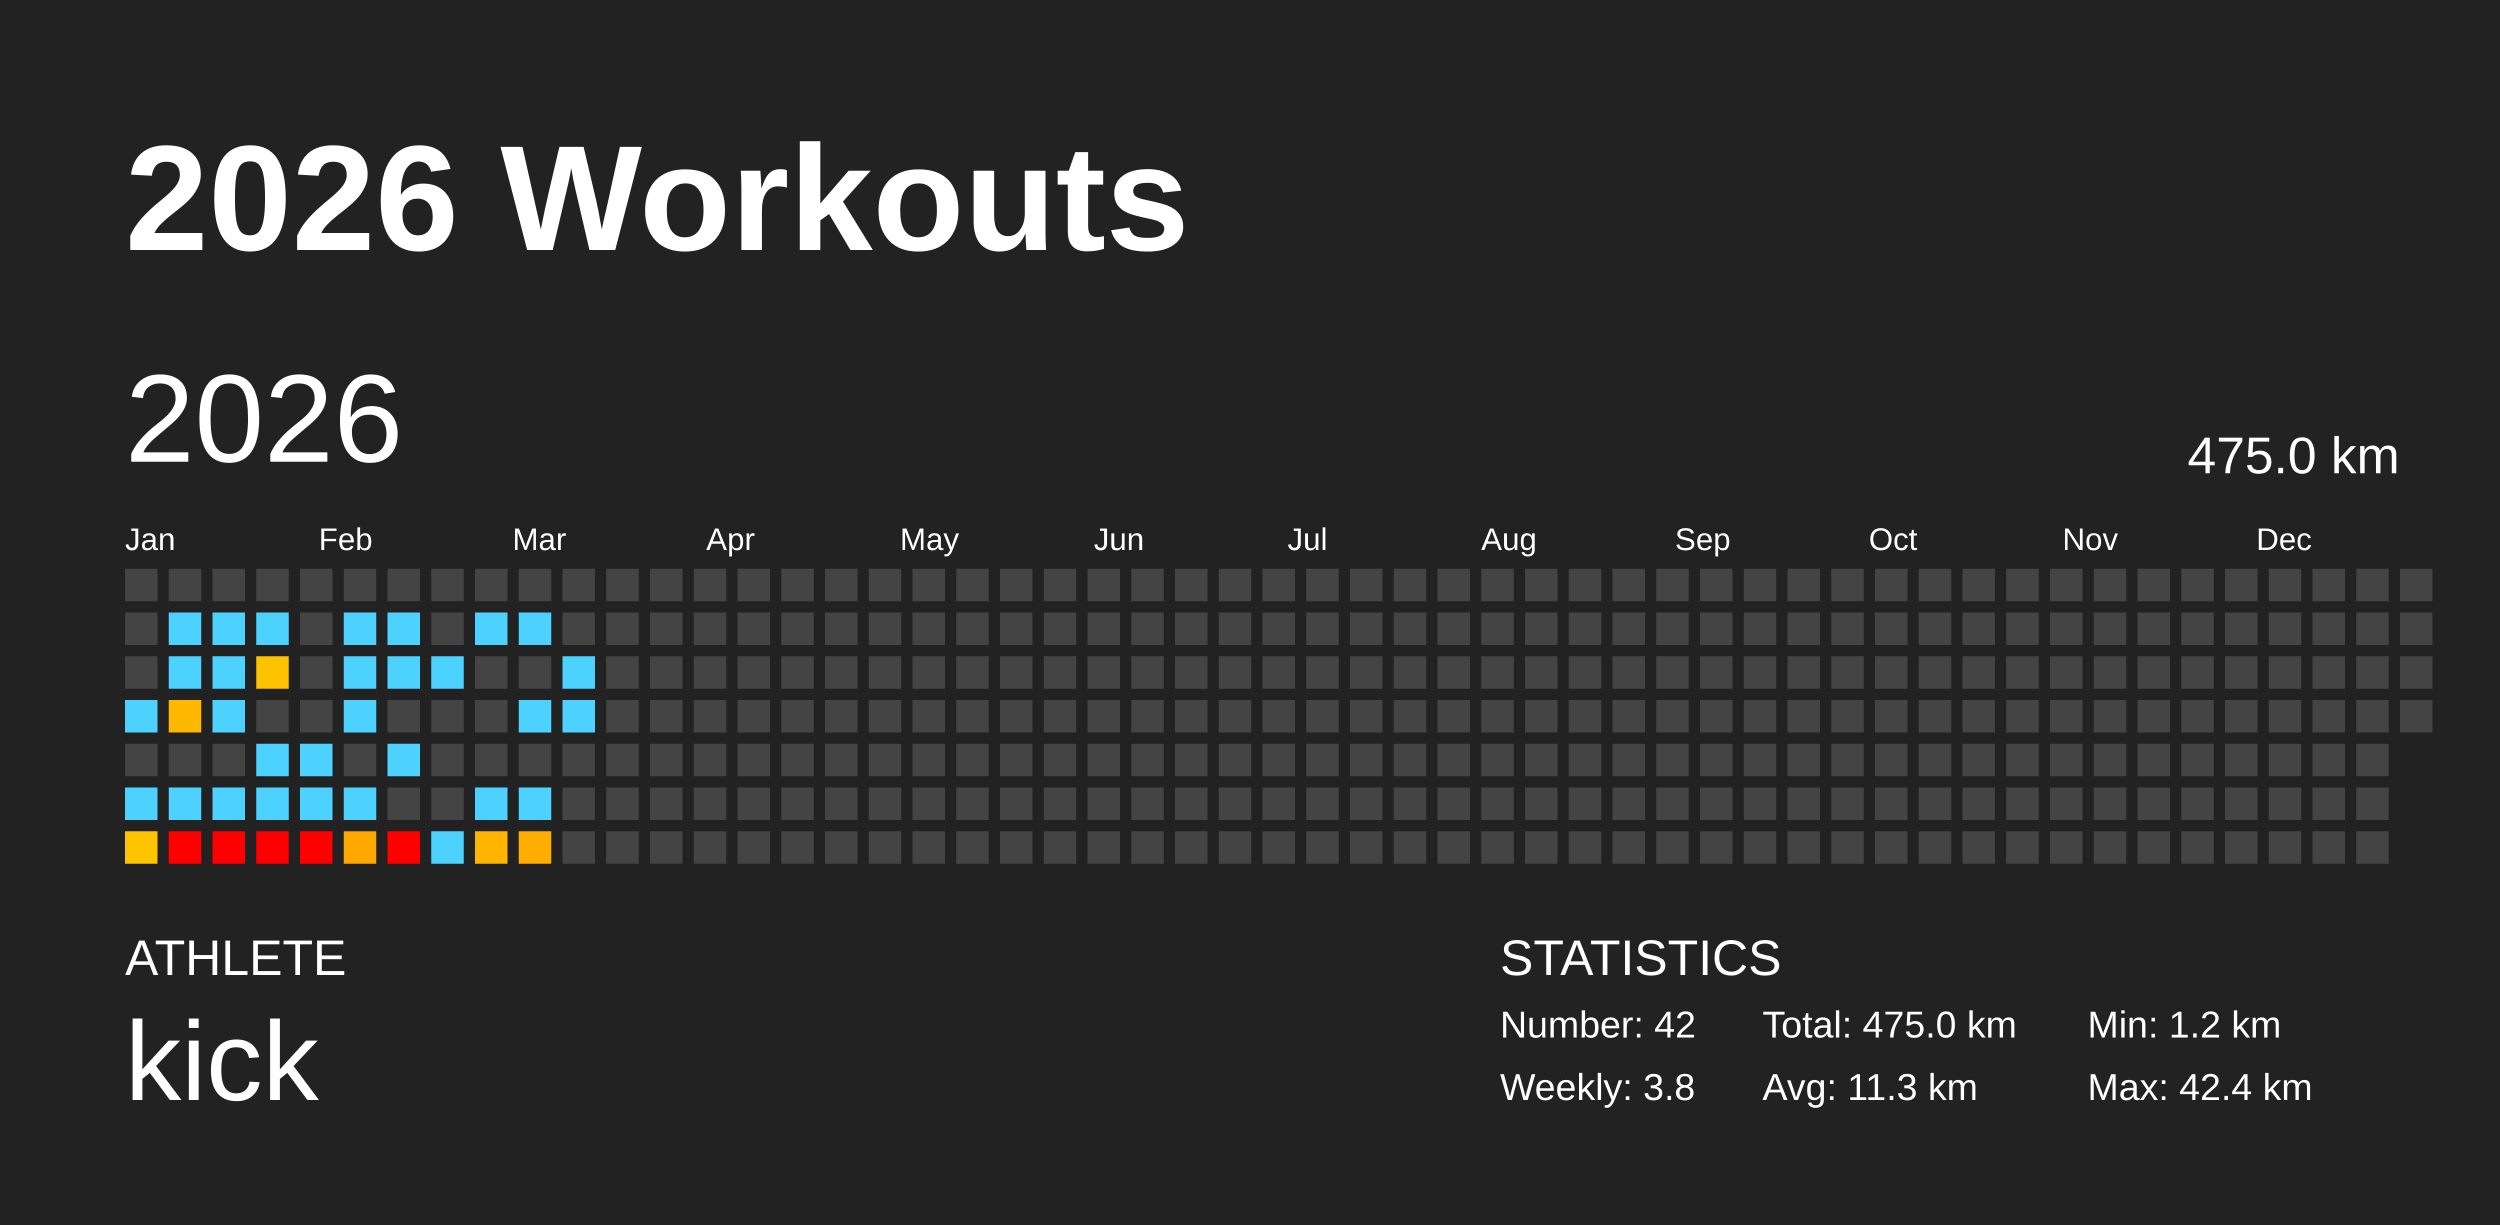
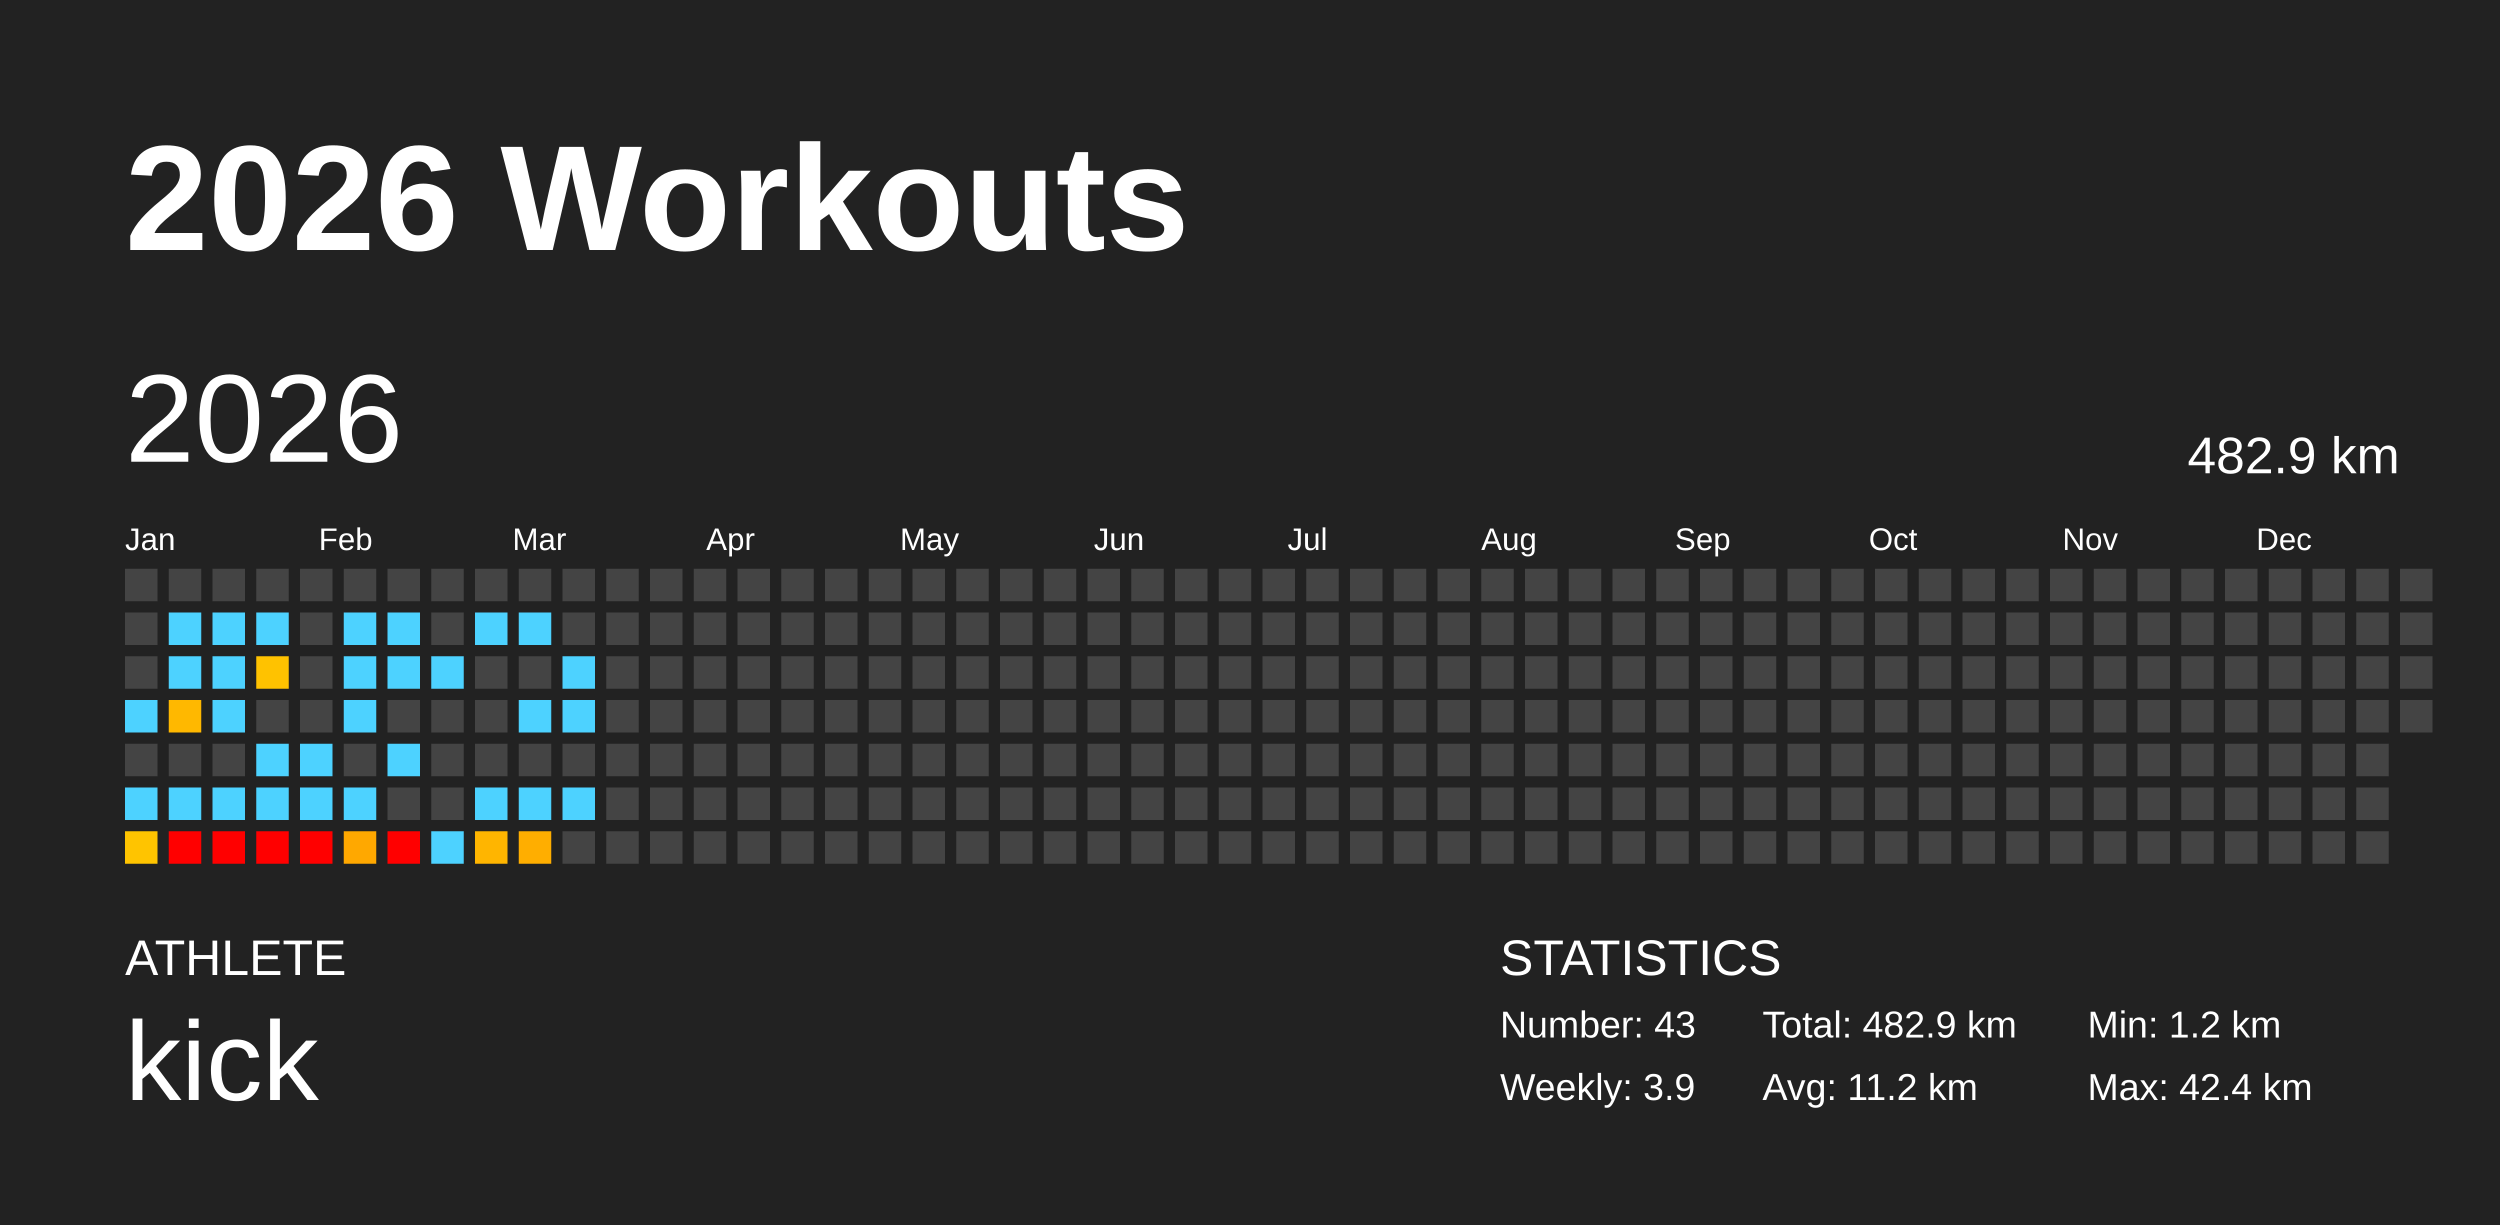
<svg xmlns="http://www.w3.org/2000/svg" baseProfile="full" height="98mm" version="1.1" viewBox="0,0,200,98" width="200mm">
  <defs />
  <rect fill="#222222" height="98" width="200" x="0" y="0" />
  <text fill="#FFFFFF" style="font-size:12px; font-family:Arial; font-weight:bold;" x="10" y="20">2026 Workouts</text>
  <text fill="#FFFFFF" style="font-size:4px; font-family:Arial" x="10" y="78">ATHLETE</text>
  <text fill="#FFFFFF" style="font-size:9px; font-family:Arial" x="10" y="88">kick</text>
  <text fill="#FFFFFF" style="font-size:4px; font-family:Arial" x="120" y="78">STATISTICS</text>
-   <text fill="#FFFFFF" style="font-size:3px; font-family:Arial" x="120" y="83">Number: 42</text>
-   <text fill="#FFFFFF" style="font-size:3px; font-family:Arial" x="120" y="88">Weekly: 3.8</text>
-   <text fill="#FFFFFF" style="font-size:3px; font-family:Arial" x="141" y="83">Total: 475.0 km</text>
-   <text fill="#FFFFFF" style="font-size:3px; font-family:Arial" x="141" y="88">Avg: 11.3 km</text>
+   <text fill="#FFFFFF" style="font-size:3px; font-family:Arial" x="120" y="83">Number: 43</text>
+   <text fill="#FFFFFF" style="font-size:3px; font-family:Arial" x="120" y="88">Weekly: 3.9</text>
+   <text fill="#FFFFFF" style="font-size:3px; font-family:Arial" x="141" y="83">Total: 482.9 km</text>
+   <text fill="#FFFFFF" style="font-size:3px; font-family:Arial" x="141" y="88">Avg: 11.2 km</text>
  <text fill="#FFFFFF" style="font-size:3px; font-family:Arial" x="167" y="83">Min: 1.2 km</text>
  <text fill="#FFFFFF" style="font-size:3px; font-family:Arial" x="167" y="88">Max: 42.4 km</text>
  <text dominant-baseline="hanging" fill="#FFFFFF" style="font-size:10.0px; font-family:Arial;" x="10" y="30">2026</text>
-   <text dominant-baseline="hanging" fill="#FFFFFF" style="font-size:4.125px; font-family:Arial;" x="175" y="35">475.0 km</text>
+   <text dominant-baseline="hanging" fill="#FFFFFF" style="font-size:4.125px; font-family:Arial;" x="175" y="35">482.9 km</text>
  <text fill="#FFFFFF" style="font-size:2.5px; font-family:Arial" x="10.0" y="44">Jan</text>
  <text fill="#FFFFFF" style="font-size:2.5px; font-family:Arial" x="25.5" y="44">Feb</text>
  <text fill="#FFFFFF" style="font-size:2.5px; font-family:Arial" x="41.0" y="44">Mar</text>
  <text fill="#FFFFFF" style="font-size:2.5px; font-family:Arial" x="56.5" y="44">Apr</text>
  <text fill="#FFFFFF" style="font-size:2.5px; font-family:Arial" x="72.0" y="44">May</text>
  <text fill="#FFFFFF" style="font-size:2.5px; font-family:Arial" x="87.5" y="44">Jun</text>
  <text fill="#FFFFFF" style="font-size:2.5px; font-family:Arial" x="103.0" y="44">Jul</text>
  <text fill="#FFFFFF" style="font-size:2.5px; font-family:Arial" x="118.5" y="44">Aug</text>
  <text fill="#FFFFFF" style="font-size:2.5px; font-family:Arial" x="134.0" y="44">Sep</text>
  <text fill="#FFFFFF" style="font-size:2.5px; font-family:Arial" x="149.5" y="44">Oct</text>
  <text fill="#FFFFFF" style="font-size:2.5px; font-family:Arial" x="165.0" y="44">Nov</text>
  <text fill="#FFFFFF" style="font-size:2.5px; font-family:Arial" x="180.5" y="44">Dec</text>
  <rect fill="#444444" height="2.6" width="2.6" x="10.0" y="45.5" />
  <rect fill="#444444" height="2.6" width="2.6" x="10.0" y="49.0" />
  <rect fill="#444444" height="2.6" width="2.6" x="10.0" y="52.5" />
  <rect fill="#4dd2ff" height="2.6" width="2.6" x="10.0" y="56.0" />
  <rect fill="#444444" height="2.6" width="2.6" x="10.0" y="59.5" />
  <rect fill="#4dd2ff" height="2.6" width="2.6" x="10.0" y="63.0" />
  <rect fill="#ffc400" height="2.6" width="2.6" x="10.0" y="66.5" />
  <rect fill="#444444" height="2.6" width="2.6" x="13.5" y="45.5" />
  <rect fill="#4dd2ff" height="2.6" width="2.6" x="13.5" y="49.0" />
  <rect fill="#4dd2ff" height="2.6" width="2.6" x="13.5" y="52.5" />
  <rect fill="#ffb800" height="2.6" width="2.6" x="13.5" y="56.0" />
  <rect fill="#444444" height="2.6" width="2.6" x="13.5" y="59.5" />
  <rect fill="#4dd2ff" height="2.6" width="2.6" x="13.5" y="63.0" />
  <rect fill="red" height="2.6" width="2.6" x="13.5" y="66.5" />
  <rect fill="#444444" height="2.6" width="2.6" x="17.0" y="45.5" />
  <rect fill="#4dd2ff" height="2.6" width="2.6" x="17.0" y="49.0" />
  <rect fill="#4dd2ff" height="2.6" width="2.6" x="17.0" y="52.5" />
  <rect fill="#4dd2ff" height="2.6" width="2.6" x="17.0" y="56.0" />
  <rect fill="#444444" height="2.6" width="2.6" x="17.0" y="59.5" />
  <rect fill="#4dd2ff" height="2.6" width="2.6" x="17.0" y="63.0" />
  <rect fill="red" height="2.6" width="2.6" x="17.0" y="66.5" />
  <rect fill="#444444" height="2.6" width="2.6" x="20.5" y="45.5" />
  <rect fill="#4dd2ff" height="2.6" width="2.6" x="20.5" y="49.0" />
  <rect fill="#ffc200" height="2.6" width="2.6" x="20.5" y="52.5" />
  <rect fill="#444444" height="2.6" width="2.6" x="20.5" y="56.0" />
  <rect fill="#4dd2ff" height="2.6" width="2.6" x="20.5" y="59.5" />
  <rect fill="#4dd2ff" height="2.6" width="2.6" x="20.5" y="63.0" />
  <rect fill="red" height="2.6" width="2.6" x="20.5" y="66.5" />
  <rect fill="#444444" height="2.6" width="2.6" x="24.0" y="45.5" />
  <rect fill="#444444" height="2.6" width="2.6" x="24.0" y="49.0" />
  <rect fill="#444444" height="2.6" width="2.6" x="24.0" y="52.5" />
  <rect fill="#444444" height="2.6" width="2.6" x="24.0" y="56.0" />
  <rect fill="#4dd2ff" height="2.6" width="2.6" x="24.0" y="59.5" />
  <rect fill="#4dd2ff" height="2.6" width="2.6" x="24.0" y="63.0" />
  <rect fill="red" height="2.6" width="2.6" x="24.0" y="66.5" />
  <rect fill="#444444" height="2.6" width="2.6" x="27.5" y="45.5" />
  <rect fill="#4dd2ff" height="2.6" width="2.6" x="27.5" y="49.0" />
  <rect fill="#4dd2ff" height="2.6" width="2.6" x="27.5" y="52.5" />
  <rect fill="#4dd2ff" height="2.6" width="2.6" x="27.5" y="56.0" />
  <rect fill="#444444" height="2.6" width="2.6" x="27.5" y="59.5" />
  <rect fill="#4dd2ff" height="2.6" width="2.6" x="27.5" y="63.0" />
  <rect fill="#ffa800" height="2.6" width="2.6" x="27.5" y="66.5" />
  <rect fill="#444444" height="2.6" width="2.6" x="31.0" y="45.5" />
  <rect fill="#4dd2ff" height="2.6" width="2.6" x="31.0" y="49.0" />
  <rect fill="#4dd2ff" height="2.6" width="2.6" x="31.0" y="52.5" />
  <rect fill="#444444" height="2.6" width="2.6" x="31.0" y="56.0" />
  <rect fill="#4dd2ff" height="2.6" width="2.6" x="31.0" y="59.5" />
  <rect fill="#444444" height="2.6" width="2.6" x="31.0" y="63.0" />
  <rect fill="red" height="2.6" width="2.6" x="31.0" y="66.5" />
  <rect fill="#444444" height="2.6" width="2.6" x="34.5" y="45.5" />
  <rect fill="#444444" height="2.6" width="2.6" x="34.5" y="49.0" />
  <rect fill="#4dd2ff" height="2.6" width="2.6" x="34.5" y="52.5" />
  <rect fill="#444444" height="2.6" width="2.6" x="34.5" y="56.0" />
  <rect fill="#444444" height="2.6" width="2.6" x="34.5" y="59.5" />
  <rect fill="#444444" height="2.6" width="2.6" x="34.5" y="63.0" />
  <rect fill="#4dd2ff" height="2.6" width="2.6" x="34.5" y="66.5" />
  <rect fill="#444444" height="2.6" width="2.6" x="38.0" y="45.5" />
  <rect fill="#4dd2ff" height="2.6" width="2.6" x="38.0" y="49.0" />
  <rect fill="#444444" height="2.6" width="2.6" x="38.0" y="52.5" />
  <rect fill="#444444" height="2.6" width="2.6" x="38.0" y="56.0" />
  <rect fill="#444444" height="2.6" width="2.6" x="38.0" y="59.5" />
  <rect fill="#4dd2ff" height="2.6" width="2.6" x="38.0" y="63.0" />
  <rect fill="#ffb500" height="2.6" width="2.6" x="38.0" y="66.5" />
  <rect fill="#444444" height="2.6" width="2.6" x="41.5" y="45.5" />
  <rect fill="#4dd2ff" height="2.6" width="2.6" x="41.5" y="49.0" />
  <rect fill="#444444" height="2.6" width="2.6" x="41.5" y="52.5" />
  <rect fill="#4dd2ff" height="2.6" width="2.6" x="41.5" y="56.0" />
  <rect fill="#444444" height="2.6" width="2.6" x="41.5" y="59.5" />
  <rect fill="#4dd2ff" height="2.6" width="2.6" x="41.5" y="63.0" />
  <rect fill="#ffae00" height="2.6" width="2.6" x="41.5" y="66.5" />
  <rect fill="#444444" height="2.6" width="2.6" x="45.0" y="45.5" />
  <rect fill="#444444" height="2.6" width="2.6" x="45.0" y="49.0" />
  <rect fill="#4dd2ff" height="2.6" width="2.6" x="45.0" y="52.5" />
  <rect fill="#4dd2ff" height="2.6" width="2.6" x="45.0" y="56.0" />
  <rect fill="#444444" height="2.6" width="2.6" x="45.0" y="59.5" />
-   <rect fill="#444444" height="2.6" width="2.6" x="45.0" y="63.0" />
+   <rect fill="#4dd2ff" height="2.6" width="2.6" x="45.0" y="63.0" />
  <rect fill="#444444" height="2.6" width="2.6" x="45.0" y="66.5" />
  <rect fill="#444444" height="2.6" width="2.6" x="48.5" y="45.5" />
  <rect fill="#444444" height="2.6" width="2.6" x="48.5" y="49.0" />
  <rect fill="#444444" height="2.6" width="2.6" x="48.5" y="52.5" />
  <rect fill="#444444" height="2.6" width="2.6" x="48.5" y="56.0" />
  <rect fill="#444444" height="2.6" width="2.6" x="48.5" y="59.5" />
  <rect fill="#444444" height="2.6" width="2.6" x="48.5" y="63.0" />
  <rect fill="#444444" height="2.6" width="2.6" x="48.5" y="66.5" />
  <rect fill="#444444" height="2.6" width="2.6" x="52.0" y="45.5" />
  <rect fill="#444444" height="2.6" width="2.6" x="52.0" y="49.0" />
  <rect fill="#444444" height="2.6" width="2.6" x="52.0" y="52.5" />
  <rect fill="#444444" height="2.6" width="2.6" x="52.0" y="56.0" />
  <rect fill="#444444" height="2.6" width="2.6" x="52.0" y="59.5" />
  <rect fill="#444444" height="2.6" width="2.6" x="52.0" y="63.0" />
  <rect fill="#444444" height="2.6" width="2.6" x="52.0" y="66.5" />
  <rect fill="#444444" height="2.6" width="2.6" x="55.5" y="45.5" />
  <rect fill="#444444" height="2.6" width="2.6" x="55.5" y="49.0" />
  <rect fill="#444444" height="2.6" width="2.6" x="55.5" y="52.5" />
  <rect fill="#444444" height="2.6" width="2.6" x="55.5" y="56.0" />
  <rect fill="#444444" height="2.6" width="2.6" x="55.5" y="59.5" />
  <rect fill="#444444" height="2.6" width="2.6" x="55.5" y="63.0" />
  <rect fill="#444444" height="2.6" width="2.6" x="55.5" y="66.5" />
  <rect fill="#444444" height="2.6" width="2.6" x="59.0" y="45.5" />
  <rect fill="#444444" height="2.6" width="2.6" x="59.0" y="49.0" />
  <rect fill="#444444" height="2.6" width="2.6" x="59.0" y="52.5" />
  <rect fill="#444444" height="2.6" width="2.6" x="59.0" y="56.0" />
  <rect fill="#444444" height="2.6" width="2.6" x="59.0" y="59.5" />
  <rect fill="#444444" height="2.6" width="2.6" x="59.0" y="63.0" />
  <rect fill="#444444" height="2.6" width="2.6" x="59.0" y="66.5" />
  <rect fill="#444444" height="2.6" width="2.6" x="62.5" y="45.5" />
  <rect fill="#444444" height="2.6" width="2.6" x="62.5" y="49.0" />
  <rect fill="#444444" height="2.6" width="2.6" x="62.5" y="52.5" />
  <rect fill="#444444" height="2.6" width="2.6" x="62.5" y="56.0" />
  <rect fill="#444444" height="2.6" width="2.6" x="62.5" y="59.5" />
  <rect fill="#444444" height="2.6" width="2.6" x="62.5" y="63.0" />
  <rect fill="#444444" height="2.6" width="2.6" x="62.5" y="66.5" />
  <rect fill="#444444" height="2.6" width="2.6" x="66.0" y="45.5" />
  <rect fill="#444444" height="2.6" width="2.6" x="66.0" y="49.0" />
  <rect fill="#444444" height="2.6" width="2.6" x="66.0" y="52.5" />
  <rect fill="#444444" height="2.6" width="2.6" x="66.0" y="56.0" />
  <rect fill="#444444" height="2.6" width="2.6" x="66.0" y="59.5" />
  <rect fill="#444444" height="2.6" width="2.6" x="66.0" y="63.0" />
  <rect fill="#444444" height="2.6" width="2.6" x="66.0" y="66.5" />
  <rect fill="#444444" height="2.6" width="2.6" x="69.5" y="45.5" />
  <rect fill="#444444" height="2.6" width="2.6" x="69.5" y="49.0" />
  <rect fill="#444444" height="2.6" width="2.6" x="69.5" y="52.5" />
  <rect fill="#444444" height="2.6" width="2.6" x="69.5" y="56.0" />
  <rect fill="#444444" height="2.6" width="2.6" x="69.5" y="59.5" />
  <rect fill="#444444" height="2.6" width="2.6" x="69.5" y="63.0" />
  <rect fill="#444444" height="2.6" width="2.6" x="69.5" y="66.5" />
  <rect fill="#444444" height="2.6" width="2.6" x="73.0" y="45.5" />
  <rect fill="#444444" height="2.6" width="2.6" x="73.0" y="49.0" />
  <rect fill="#444444" height="2.6" width="2.6" x="73.0" y="52.5" />
  <rect fill="#444444" height="2.6" width="2.6" x="73.0" y="56.0" />
  <rect fill="#444444" height="2.6" width="2.6" x="73.0" y="59.5" />
  <rect fill="#444444" height="2.6" width="2.6" x="73.0" y="63.0" />
  <rect fill="#444444" height="2.6" width="2.6" x="73.0" y="66.5" />
  <rect fill="#444444" height="2.6" width="2.6" x="76.5" y="45.5" />
  <rect fill="#444444" height="2.6" width="2.6" x="76.5" y="49.0" />
  <rect fill="#444444" height="2.6" width="2.6" x="76.5" y="52.5" />
  <rect fill="#444444" height="2.6" width="2.6" x="76.5" y="56.0" />
  <rect fill="#444444" height="2.6" width="2.6" x="76.5" y="59.5" />
  <rect fill="#444444" height="2.6" width="2.6" x="76.5" y="63.0" />
  <rect fill="#444444" height="2.6" width="2.6" x="76.5" y="66.5" />
  <rect fill="#444444" height="2.6" width="2.6" x="80.0" y="45.5" />
  <rect fill="#444444" height="2.6" width="2.6" x="80.0" y="49.0" />
  <rect fill="#444444" height="2.6" width="2.6" x="80.0" y="52.5" />
  <rect fill="#444444" height="2.6" width="2.6" x="80.0" y="56.0" />
  <rect fill="#444444" height="2.6" width="2.6" x="80.0" y="59.5" />
  <rect fill="#444444" height="2.6" width="2.6" x="80.0" y="63.0" />
  <rect fill="#444444" height="2.6" width="2.6" x="80.0" y="66.5" />
  <rect fill="#444444" height="2.6" width="2.6" x="83.5" y="45.5" />
  <rect fill="#444444" height="2.6" width="2.6" x="83.5" y="49.0" />
  <rect fill="#444444" height="2.6" width="2.6" x="83.5" y="52.5" />
  <rect fill="#444444" height="2.6" width="2.6" x="83.5" y="56.0" />
  <rect fill="#444444" height="2.6" width="2.6" x="83.5" y="59.5" />
  <rect fill="#444444" height="2.6" width="2.6" x="83.5" y="63.0" />
  <rect fill="#444444" height="2.6" width="2.6" x="83.5" y="66.5" />
  <rect fill="#444444" height="2.6" width="2.6" x="87.0" y="45.5" />
  <rect fill="#444444" height="2.6" width="2.6" x="87.0" y="49.0" />
  <rect fill="#444444" height="2.6" width="2.6" x="87.0" y="52.5" />
  <rect fill="#444444" height="2.6" width="2.6" x="87.0" y="56.0" />
  <rect fill="#444444" height="2.6" width="2.6" x="87.0" y="59.5" />
  <rect fill="#444444" height="2.6" width="2.6" x="87.0" y="63.0" />
  <rect fill="#444444" height="2.6" width="2.6" x="87.0" y="66.5" />
  <rect fill="#444444" height="2.6" width="2.6" x="90.5" y="45.5" />
  <rect fill="#444444" height="2.6" width="2.6" x="90.5" y="49.0" />
  <rect fill="#444444" height="2.6" width="2.6" x="90.5" y="52.5" />
  <rect fill="#444444" height="2.6" width="2.6" x="90.5" y="56.0" />
  <rect fill="#444444" height="2.6" width="2.6" x="90.5" y="59.5" />
  <rect fill="#444444" height="2.6" width="2.6" x="90.5" y="63.0" />
  <rect fill="#444444" height="2.6" width="2.6" x="90.5" y="66.5" />
  <rect fill="#444444" height="2.6" width="2.6" x="94.0" y="45.5" />
  <rect fill="#444444" height="2.6" width="2.6" x="94.0" y="49.0" />
  <rect fill="#444444" height="2.6" width="2.6" x="94.0" y="52.5" />
  <rect fill="#444444" height="2.6" width="2.6" x="94.0" y="56.0" />
  <rect fill="#444444" height="2.6" width="2.6" x="94.0" y="59.5" />
  <rect fill="#444444" height="2.6" width="2.6" x="94.0" y="63.0" />
  <rect fill="#444444" height="2.6" width="2.6" x="94.0" y="66.5" />
  <rect fill="#444444" height="2.6" width="2.6" x="97.5" y="45.5" />
  <rect fill="#444444" height="2.6" width="2.6" x="97.5" y="49.0" />
  <rect fill="#444444" height="2.6" width="2.6" x="97.5" y="52.5" />
  <rect fill="#444444" height="2.6" width="2.6" x="97.5" y="56.0" />
  <rect fill="#444444" height="2.6" width="2.6" x="97.5" y="59.5" />
  <rect fill="#444444" height="2.6" width="2.6" x="97.5" y="63.0" />
  <rect fill="#444444" height="2.6" width="2.6" x="97.5" y="66.5" />
  <rect fill="#444444" height="2.6" width="2.6" x="101.0" y="45.5" />
  <rect fill="#444444" height="2.6" width="2.6" x="101.0" y="49.0" />
  <rect fill="#444444" height="2.6" width="2.6" x="101.0" y="52.5" />
  <rect fill="#444444" height="2.6" width="2.6" x="101.0" y="56.0" />
  <rect fill="#444444" height="2.6" width="2.6" x="101.0" y="59.5" />
  <rect fill="#444444" height="2.6" width="2.6" x="101.0" y="63.0" />
  <rect fill="#444444" height="2.6" width="2.6" x="101.0" y="66.5" />
  <rect fill="#444444" height="2.6" width="2.6" x="104.5" y="45.5" />
  <rect fill="#444444" height="2.6" width="2.6" x="104.5" y="49.0" />
  <rect fill="#444444" height="2.6" width="2.6" x="104.5" y="52.5" />
  <rect fill="#444444" height="2.6" width="2.6" x="104.5" y="56.0" />
  <rect fill="#444444" height="2.6" width="2.6" x="104.5" y="59.5" />
  <rect fill="#444444" height="2.6" width="2.6" x="104.5" y="63.0" />
  <rect fill="#444444" height="2.6" width="2.6" x="104.5" y="66.5" />
  <rect fill="#444444" height="2.6" width="2.6" x="108.0" y="45.5" />
  <rect fill="#444444" height="2.6" width="2.6" x="108.0" y="49.0" />
  <rect fill="#444444" height="2.6" width="2.6" x="108.0" y="52.5" />
  <rect fill="#444444" height="2.6" width="2.6" x="108.0" y="56.0" />
  <rect fill="#444444" height="2.6" width="2.6" x="108.0" y="59.5" />
  <rect fill="#444444" height="2.6" width="2.6" x="108.0" y="63.0" />
  <rect fill="#444444" height="2.6" width="2.6" x="108.0" y="66.5" />
  <rect fill="#444444" height="2.6" width="2.6" x="111.5" y="45.5" />
  <rect fill="#444444" height="2.6" width="2.6" x="111.5" y="49.0" />
  <rect fill="#444444" height="2.6" width="2.6" x="111.5" y="52.5" />
  <rect fill="#444444" height="2.6" width="2.6" x="111.5" y="56.0" />
  <rect fill="#444444" height="2.6" width="2.6" x="111.5" y="59.5" />
  <rect fill="#444444" height="2.6" width="2.6" x="111.5" y="63.0" />
  <rect fill="#444444" height="2.6" width="2.6" x="111.5" y="66.5" />
  <rect fill="#444444" height="2.6" width="2.6" x="115.0" y="45.5" />
  <rect fill="#444444" height="2.6" width="2.6" x="115.0" y="49.0" />
  <rect fill="#444444" height="2.6" width="2.6" x="115.0" y="52.5" />
  <rect fill="#444444" height="2.6" width="2.6" x="115.0" y="56.0" />
  <rect fill="#444444" height="2.6" width="2.6" x="115.0" y="59.5" />
  <rect fill="#444444" height="2.6" width="2.6" x="115.0" y="63.0" />
  <rect fill="#444444" height="2.6" width="2.6" x="115.0" y="66.5" />
  <rect fill="#444444" height="2.6" width="2.6" x="118.5" y="45.5" />
  <rect fill="#444444" height="2.6" width="2.6" x="118.5" y="49.0" />
  <rect fill="#444444" height="2.6" width="2.6" x="118.5" y="52.5" />
  <rect fill="#444444" height="2.6" width="2.6" x="118.5" y="56.0" />
  <rect fill="#444444" height="2.6" width="2.6" x="118.5" y="59.5" />
  <rect fill="#444444" height="2.6" width="2.6" x="118.5" y="63.0" />
  <rect fill="#444444" height="2.6" width="2.6" x="118.5" y="66.5" />
  <rect fill="#444444" height="2.6" width="2.6" x="122.0" y="45.5" />
  <rect fill="#444444" height="2.6" width="2.6" x="122.0" y="49.0" />
  <rect fill="#444444" height="2.6" width="2.6" x="122.0" y="52.5" />
  <rect fill="#444444" height="2.6" width="2.6" x="122.0" y="56.0" />
  <rect fill="#444444" height="2.6" width="2.6" x="122.0" y="59.5" />
  <rect fill="#444444" height="2.6" width="2.6" x="122.0" y="63.0" />
  <rect fill="#444444" height="2.6" width="2.6" x="122.0" y="66.5" />
  <rect fill="#444444" height="2.6" width="2.6" x="125.5" y="45.5" />
  <rect fill="#444444" height="2.6" width="2.6" x="125.5" y="49.0" />
  <rect fill="#444444" height="2.6" width="2.6" x="125.5" y="52.5" />
  <rect fill="#444444" height="2.6" width="2.6" x="125.5" y="56.0" />
  <rect fill="#444444" height="2.6" width="2.6" x="125.5" y="59.5" />
  <rect fill="#444444" height="2.6" width="2.6" x="125.5" y="63.0" />
  <rect fill="#444444" height="2.6" width="2.6" x="125.5" y="66.5" />
  <rect fill="#444444" height="2.6" width="2.6" x="129.0" y="45.5" />
  <rect fill="#444444" height="2.6" width="2.6" x="129.0" y="49.0" />
  <rect fill="#444444" height="2.6" width="2.6" x="129.0" y="52.5" />
  <rect fill="#444444" height="2.6" width="2.6" x="129.0" y="56.0" />
  <rect fill="#444444" height="2.6" width="2.6" x="129.0" y="59.5" />
  <rect fill="#444444" height="2.6" width="2.6" x="129.0" y="63.0" />
  <rect fill="#444444" height="2.6" width="2.6" x="129.0" y="66.5" />
  <rect fill="#444444" height="2.6" width="2.6" x="132.5" y="45.5" />
  <rect fill="#444444" height="2.6" width="2.6" x="132.5" y="49.0" />
  <rect fill="#444444" height="2.6" width="2.6" x="132.5" y="52.5" />
  <rect fill="#444444" height="2.6" width="2.6" x="132.5" y="56.0" />
  <rect fill="#444444" height="2.6" width="2.6" x="132.5" y="59.5" />
  <rect fill="#444444" height="2.6" width="2.6" x="132.5" y="63.0" />
  <rect fill="#444444" height="2.6" width="2.6" x="132.5" y="66.5" />
  <rect fill="#444444" height="2.6" width="2.6" x="136.0" y="45.5" />
  <rect fill="#444444" height="2.6" width="2.6" x="136.0" y="49.0" />
  <rect fill="#444444" height="2.6" width="2.6" x="136.0" y="52.5" />
  <rect fill="#444444" height="2.6" width="2.6" x="136.0" y="56.0" />
  <rect fill="#444444" height="2.6" width="2.6" x="136.0" y="59.5" />
  <rect fill="#444444" height="2.6" width="2.6" x="136.0" y="63.0" />
  <rect fill="#444444" height="2.6" width="2.6" x="136.0" y="66.5" />
  <rect fill="#444444" height="2.6" width="2.6" x="139.5" y="45.5" />
  <rect fill="#444444" height="2.6" width="2.6" x="139.5" y="49.0" />
  <rect fill="#444444" height="2.6" width="2.6" x="139.5" y="52.5" />
  <rect fill="#444444" height="2.6" width="2.6" x="139.5" y="56.0" />
  <rect fill="#444444" height="2.6" width="2.6" x="139.5" y="59.5" />
  <rect fill="#444444" height="2.6" width="2.6" x="139.5" y="63.0" />
  <rect fill="#444444" height="2.6" width="2.6" x="139.5" y="66.5" />
  <rect fill="#444444" height="2.6" width="2.6" x="143.0" y="45.5" />
  <rect fill="#444444" height="2.6" width="2.6" x="143.0" y="49.0" />
  <rect fill="#444444" height="2.6" width="2.6" x="143.0" y="52.5" />
  <rect fill="#444444" height="2.6" width="2.6" x="143.0" y="56.0" />
  <rect fill="#444444" height="2.6" width="2.6" x="143.0" y="59.5" />
  <rect fill="#444444" height="2.6" width="2.6" x="143.0" y="63.0" />
  <rect fill="#444444" height="2.6" width="2.6" x="143.0" y="66.5" />
  <rect fill="#444444" height="2.6" width="2.6" x="146.5" y="45.5" />
  <rect fill="#444444" height="2.6" width="2.6" x="146.5" y="49.0" />
  <rect fill="#444444" height="2.6" width="2.6" x="146.5" y="52.5" />
  <rect fill="#444444" height="2.6" width="2.6" x="146.5" y="56.0" />
  <rect fill="#444444" height="2.6" width="2.6" x="146.5" y="59.5" />
  <rect fill="#444444" height="2.6" width="2.6" x="146.5" y="63.0" />
  <rect fill="#444444" height="2.6" width="2.6" x="146.5" y="66.5" />
  <rect fill="#444444" height="2.6" width="2.6" x="150.0" y="45.5" />
  <rect fill="#444444" height="2.6" width="2.6" x="150.0" y="49.0" />
  <rect fill="#444444" height="2.6" width="2.6" x="150.0" y="52.5" />
  <rect fill="#444444" height="2.6" width="2.6" x="150.0" y="56.0" />
  <rect fill="#444444" height="2.6" width="2.6" x="150.0" y="59.5" />
  <rect fill="#444444" height="2.6" width="2.6" x="150.0" y="63.0" />
  <rect fill="#444444" height="2.6" width="2.6" x="150.0" y="66.5" />
  <rect fill="#444444" height="2.6" width="2.6" x="153.5" y="45.5" />
  <rect fill="#444444" height="2.6" width="2.6" x="153.5" y="49.0" />
  <rect fill="#444444" height="2.6" width="2.6" x="153.5" y="52.5" />
  <rect fill="#444444" height="2.6" width="2.6" x="153.5" y="56.0" />
  <rect fill="#444444" height="2.6" width="2.6" x="153.5" y="59.5" />
  <rect fill="#444444" height="2.6" width="2.6" x="153.5" y="63.0" />
  <rect fill="#444444" height="2.6" width="2.6" x="153.5" y="66.5" />
  <rect fill="#444444" height="2.6" width="2.6" x="157.0" y="45.5" />
  <rect fill="#444444" height="2.6" width="2.6" x="157.0" y="49.0" />
  <rect fill="#444444" height="2.6" width="2.6" x="157.0" y="52.5" />
  <rect fill="#444444" height="2.6" width="2.6" x="157.0" y="56.0" />
  <rect fill="#444444" height="2.6" width="2.6" x="157.0" y="59.5" />
  <rect fill="#444444" height="2.6" width="2.6" x="157.0" y="63.0" />
  <rect fill="#444444" height="2.6" width="2.6" x="157.0" y="66.5" />
  <rect fill="#444444" height="2.6" width="2.6" x="160.5" y="45.5" />
  <rect fill="#444444" height="2.6" width="2.6" x="160.5" y="49.0" />
  <rect fill="#444444" height="2.6" width="2.6" x="160.5" y="52.5" />
  <rect fill="#444444" height="2.6" width="2.6" x="160.5" y="56.0" />
  <rect fill="#444444" height="2.6" width="2.6" x="160.5" y="59.5" />
  <rect fill="#444444" height="2.6" width="2.6" x="160.5" y="63.0" />
  <rect fill="#444444" height="2.6" width="2.6" x="160.5" y="66.5" />
  <rect fill="#444444" height="2.6" width="2.6" x="164.0" y="45.5" />
  <rect fill="#444444" height="2.6" width="2.6" x="164.0" y="49.0" />
  <rect fill="#444444" height="2.6" width="2.6" x="164.0" y="52.5" />
  <rect fill="#444444" height="2.6" width="2.6" x="164.0" y="56.0" />
  <rect fill="#444444" height="2.6" width="2.6" x="164.0" y="59.5" />
  <rect fill="#444444" height="2.6" width="2.6" x="164.0" y="63.0" />
  <rect fill="#444444" height="2.6" width="2.6" x="164.0" y="66.5" />
  <rect fill="#444444" height="2.6" width="2.6" x="167.5" y="45.5" />
  <rect fill="#444444" height="2.6" width="2.6" x="167.5" y="49.0" />
  <rect fill="#444444" height="2.6" width="2.6" x="167.5" y="52.5" />
  <rect fill="#444444" height="2.6" width="2.6" x="167.5" y="56.0" />
  <rect fill="#444444" height="2.6" width="2.6" x="167.5" y="59.5" />
  <rect fill="#444444" height="2.6" width="2.6" x="167.5" y="63.0" />
  <rect fill="#444444" height="2.6" width="2.6" x="167.5" y="66.5" />
  <rect fill="#444444" height="2.6" width="2.6" x="171.0" y="45.5" />
  <rect fill="#444444" height="2.6" width="2.6" x="171.0" y="49.0" />
  <rect fill="#444444" height="2.6" width="2.6" x="171.0" y="52.5" />
  <rect fill="#444444" height="2.6" width="2.6" x="171.0" y="56.0" />
  <rect fill="#444444" height="2.6" width="2.6" x="171.0" y="59.5" />
  <rect fill="#444444" height="2.6" width="2.6" x="171.0" y="63.0" />
  <rect fill="#444444" height="2.6" width="2.6" x="171.0" y="66.5" />
  <rect fill="#444444" height="2.6" width="2.6" x="174.5" y="45.5" />
  <rect fill="#444444" height="2.6" width="2.6" x="174.5" y="49.0" />
  <rect fill="#444444" height="2.6" width="2.6" x="174.5" y="52.5" />
  <rect fill="#444444" height="2.6" width="2.6" x="174.5" y="56.0" />
  <rect fill="#444444" height="2.6" width="2.6" x="174.5" y="59.5" />
  <rect fill="#444444" height="2.6" width="2.6" x="174.5" y="63.0" />
  <rect fill="#444444" height="2.6" width="2.6" x="174.5" y="66.5" />
  <rect fill="#444444" height="2.6" width="2.6" x="178.0" y="45.5" />
  <rect fill="#444444" height="2.6" width="2.6" x="178.0" y="49.0" />
  <rect fill="#444444" height="2.6" width="2.6" x="178.0" y="52.5" />
  <rect fill="#444444" height="2.6" width="2.6" x="178.0" y="56.0" />
  <rect fill="#444444" height="2.6" width="2.6" x="178.0" y="59.5" />
  <rect fill="#444444" height="2.6" width="2.6" x="178.0" y="63.0" />
  <rect fill="#444444" height="2.6" width="2.6" x="178.0" y="66.5" />
  <rect fill="#444444" height="2.6" width="2.6" x="181.5" y="45.5" />
  <rect fill="#444444" height="2.6" width="2.6" x="181.5" y="49.0" />
  <rect fill="#444444" height="2.6" width="2.6" x="181.5" y="52.5" />
  <rect fill="#444444" height="2.6" width="2.6" x="181.5" y="56.0" />
  <rect fill="#444444" height="2.6" width="2.6" x="181.5" y="59.5" />
  <rect fill="#444444" height="2.6" width="2.6" x="181.5" y="63.0" />
  <rect fill="#444444" height="2.6" width="2.6" x="181.5" y="66.5" />
  <rect fill="#444444" height="2.6" width="2.6" x="185.0" y="45.5" />
  <rect fill="#444444" height="2.6" width="2.6" x="185.0" y="49.0" />
  <rect fill="#444444" height="2.6" width="2.6" x="185.0" y="52.5" />
  <rect fill="#444444" height="2.6" width="2.6" x="185.0" y="56.0" />
  <rect fill="#444444" height="2.6" width="2.6" x="185.0" y="59.5" />
  <rect fill="#444444" height="2.6" width="2.6" x="185.0" y="63.0" />
  <rect fill="#444444" height="2.6" width="2.6" x="185.0" y="66.5" />
  <rect fill="#444444" height="2.6" width="2.6" x="188.5" y="45.5" />
  <rect fill="#444444" height="2.6" width="2.6" x="188.5" y="49.0" />
  <rect fill="#444444" height="2.6" width="2.6" x="188.5" y="52.5" />
  <rect fill="#444444" height="2.6" width="2.6" x="188.5" y="56.0" />
  <rect fill="#444444" height="2.6" width="2.6" x="188.5" y="59.5" />
  <rect fill="#444444" height="2.6" width="2.6" x="188.5" y="63.0" />
  <rect fill="#444444" height="2.6" width="2.6" x="188.5" y="66.5" />
  <rect fill="#444444" height="2.6" width="2.6" x="192.0" y="45.5" />
  <rect fill="#444444" height="2.6" width="2.6" x="192.0" y="49.0" />
  <rect fill="#444444" height="2.6" width="2.6" x="192.0" y="52.5" />
  <rect fill="#444444" height="2.6" width="2.6" x="192.0" y="56.0" />
</svg>
